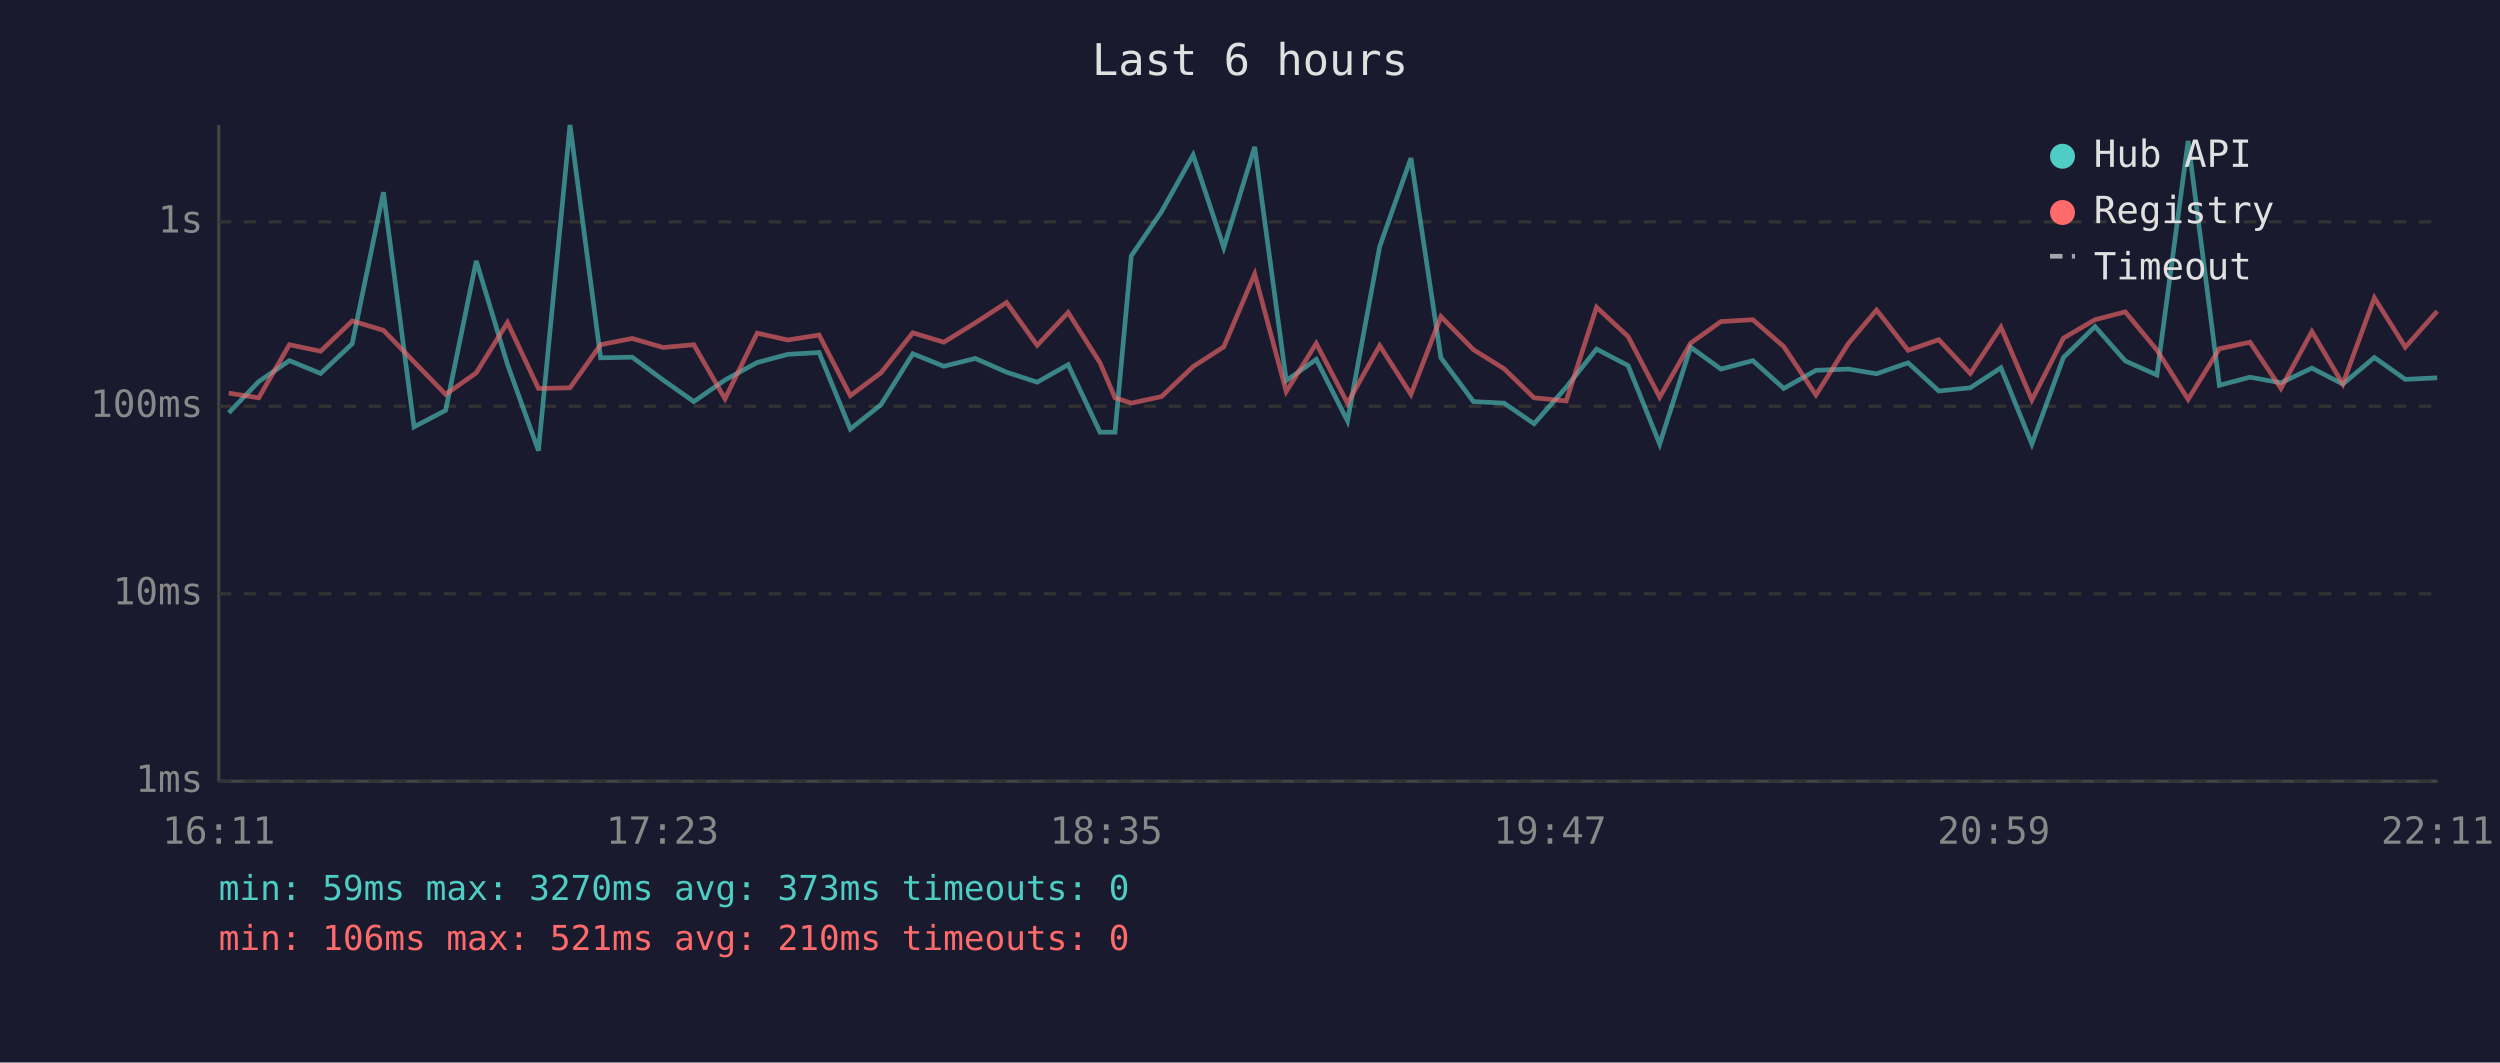
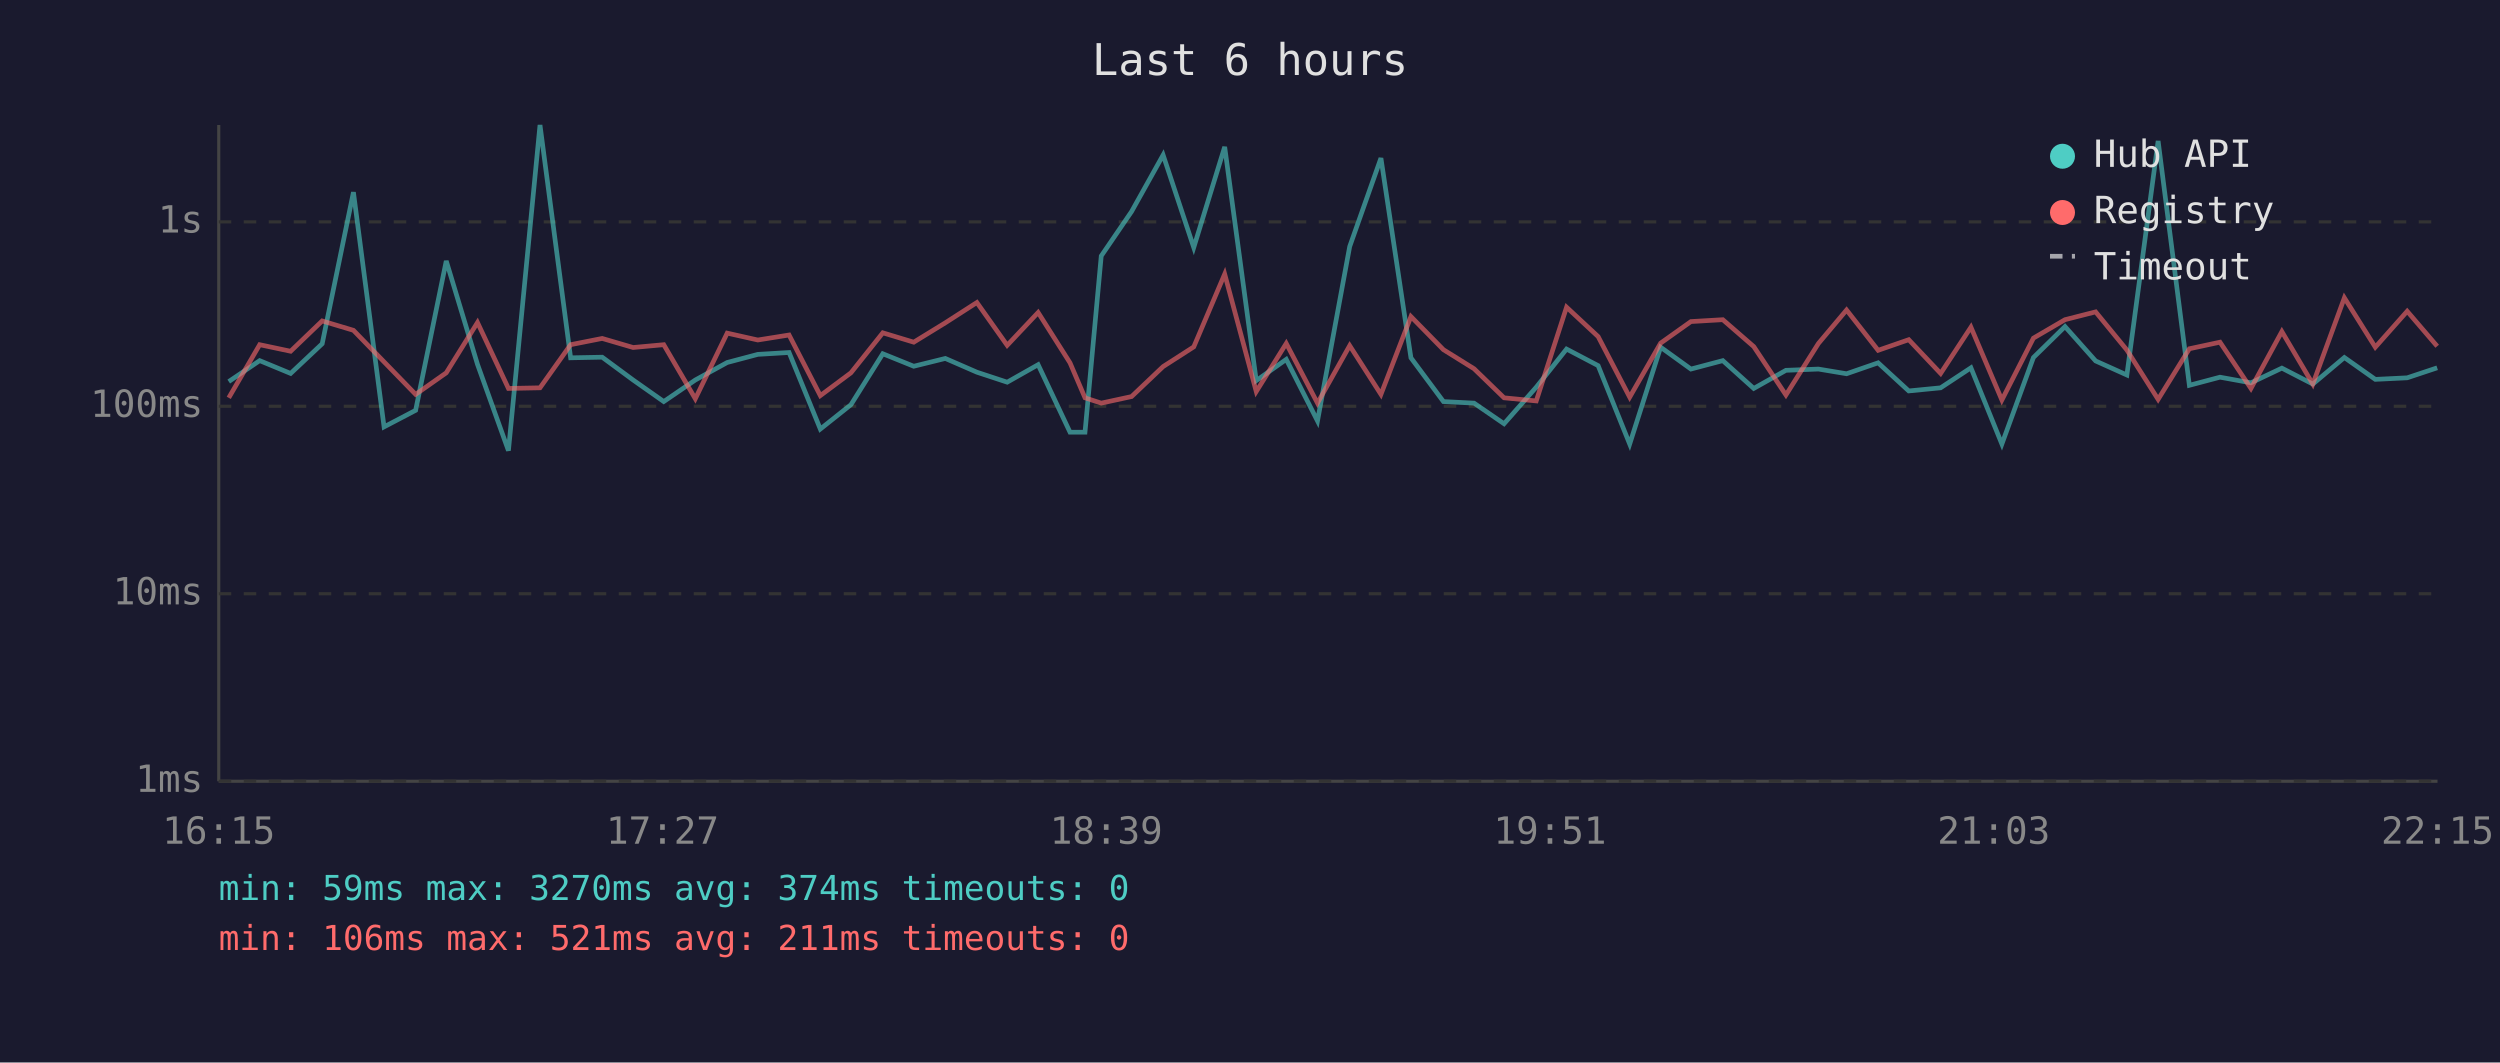
<svg xmlns="http://www.w3.org/2000/svg" viewBox="0 0 800 340" font-family="monospace" font-size="12">
  <rect width="800" height="340" fill="#1a1a2e" />
  <text x="400" y="24" fill="#e0e0e0" font-size="14" text-anchor="middle">Last 6 hours</text>
  <line x1="70" y1="40" x2="70" y2="250" stroke="#444" stroke-width="1" />
  <line x1="70" y1="250" x2="780" y2="250" stroke="#444" stroke-width="1" />
  <line x1="70" y1="250" x2="780" y2="250" stroke="#333" stroke-width="1" stroke-dasharray="4" />
  <text x="65" y="250" fill="#888" text-anchor="end" dominant-baseline="middle">1ms</text>
  <line x1="70" y1="190" x2="780" y2="190" stroke="#333" stroke-width="1" stroke-dasharray="4" />
  <text x="65" y="190" fill="#888" text-anchor="end" dominant-baseline="middle">10ms</text>
  <line x1="70" y1="130" x2="780" y2="130" stroke="#333" stroke-width="1" stroke-dasharray="4" />
  <text x="65" y="130" fill="#888" text-anchor="end" dominant-baseline="middle">100ms</text>
  <line x1="70" y1="71" x2="780" y2="71" stroke="#333" stroke-width="1" stroke-dasharray="4" />
  <text x="65" y="71" fill="#888" text-anchor="end" dominant-baseline="middle">1s</text>
-   <text x="70" y="270" fill="#888" text-anchor="middle">16:11</text>
-   <text x="212" y="270" fill="#888" text-anchor="middle">17:23</text>
-   <text x="354" y="270" fill="#888" text-anchor="middle">18:35</text>
-   <text x="496" y="270" fill="#888" text-anchor="middle">19:47</text>
-   <text x="638" y="270" fill="#888" text-anchor="middle">20:59</text>
-   <text x="780" y="270" fill="#888" text-anchor="middle">22:11</text>
-   <polyline points="73.2,132.1 82.8,122.1 92.6,115.4 102.6,119.5 112.7,110.0 122.7,61.5 132.5,136.6 142.6,131.3 152.4,83.5 162.4,116.6 172.3,144.2 182.4,40.0 192.2,114.5 202.3,114.3 212.2,121.6 222.0,128.5 232.0,121.6 242.3,116.0 252.1,113.4 262.1,112.8 272.1,137.3 281.9,129.5 292.1,113.2 302.0,117.2 312.1,114.7 322.1,119.1 331.9,122.3 341.8,116.7 352.0,138.3 356.8,138.3 362.0,81.9 371.7,67.7 381.8,49.6 391.6,79.2 401.5,47.0 411.6,121.8 421.2,115.0 431.2,134.7 441.5,78.9 451.5,50.6 461.1,114.5 471.5,128.5 481.3,129.0 490.9,135.6 501.2,123.9 510.9,111.7 521.0,117.0 531.1,142.1 541.0,111.1 550.7,118.1 560.9,115.4 570.8,124.3 581.1,118.5 591.5,118.1 600.5,119.6 610.6,116.1 620.4,125.1 630.5,124.1 640.3,117.7 650.2,142.1 660.3,114.4 670.4,104.5 680.1,115.5 690.2,120.0 700.2,45.1 710.2,123.3 720.0,120.7 729.9,122.5 739.8,117.8 749.7,122.9 759.8,114.4 769.7,121.4 779.9,120.9" fill="none" stroke="#4ecdc4" stroke-width="1.5" opacity="0.6" />
-   <polyline points="73.2,125.8 82.8,127.3 92.6,110.3 102.6,112.4 112.7,102.7 122.7,105.7 132.5,115.8 142.6,126.2 152.4,119.3 162.4,103.2 172.3,124.3 182.4,124.1 192.2,110.3 202.3,108.3 212.2,111.2 222.0,110.3 232.0,127.6 242.3,106.6 252.1,108.8 262.1,107.2 272.1,126.6 281.9,119.3 292.1,106.5 302.0,109.5 312.1,103.3 322.1,96.8 331.9,110.5 341.8,100.0 352.0,116.1 356.8,127.3 362.0,129.0 371.7,126.9 381.8,117.3 391.6,111.0 401.5,87.7 411.6,125.3 421.2,109.9 431.2,129.0 441.5,110.6 451.5,126.2 461.1,101.3 471.5,111.9 481.3,118.0 490.9,127.3 501.2,128.3 510.9,98.3 521.0,107.7 531.1,127.1 541.0,109.8 550.7,102.9 560.9,102.3 570.8,110.9 581.1,126.4 591.5,109.9 600.5,99.2 610.6,112.1 620.4,108.7 630.5,119.5 640.3,104.7 650.2,128.0 660.3,108.2 670.4,102.3 680.1,99.8 690.2,112.0 700.2,127.8 710.2,111.6 720.0,109.5 729.9,124.3 739.8,106.1 749.7,122.9 759.8,95.3 769.7,111.1 779.9,99.6" fill="none" stroke="#ff6b6b" stroke-width="1.5" opacity="0.6" />
+   <text x="70" y="270" fill="#888" text-anchor="middle">16:15</text>
+   <text x="212" y="270" fill="#888" text-anchor="middle">17:27</text>
+   <text x="354" y="270" fill="#888" text-anchor="middle">18:39</text>
+   <text x="496" y="270" fill="#888" text-anchor="middle">19:51</text>
+   <text x="638" y="270" fill="#888" text-anchor="middle">21:03</text>
+   <text x="780" y="270" fill="#888" text-anchor="middle">22:15</text>
+   <polyline points="73.2,122.1 83.1,115.4 93.0,119.5 103.1,110.0 113.1,61.5 122.9,136.6 133.0,131.3 142.8,83.5 152.8,116.6 162.7,144.2 172.8,40.0 182.6,114.5 192.7,114.3 202.6,121.6 212.4,128.5 222.5,121.6 232.7,116.0 242.5,113.4 252.5,112.8 262.5,137.3 272.3,129.5 282.5,113.2 292.4,117.2 302.5,114.7 312.6,119.1 322.3,122.3 332.2,116.7 342.4,138.3 347.2,138.3 352.4,81.9 362.1,67.7 372.2,49.6 382.0,79.2 391.9,47.0 402.0,121.8 411.6,115.0 421.6,134.7 431.9,78.9 441.9,50.6 451.5,114.5 461.9,128.5 471.7,129.0 481.3,135.6 491.6,123.9 501.3,111.7 511.4,117.0 521.5,142.1 531.4,111.1 541.1,118.1 551.3,115.4 561.2,124.3 571.5,118.5 581.9,118.1 590.9,119.6 601.0,116.1 610.8,125.1 621.0,124.1 630.7,117.7 640.6,142.1 650.7,114.4 660.8,104.5 670.6,115.5 680.6,120.0 690.6,45.1 700.6,123.3 710.4,120.7 720.3,122.5 730.2,117.8 740.1,122.9 750.2,114.4 760.1,121.4 770.3,120.9 779.9,117.7" fill="none" stroke="#4ecdc4" stroke-width="1.5" opacity="0.6" />
+   <polyline points="73.2,127.3 83.1,110.3 93.0,112.4 103.1,102.7 113.1,105.7 122.9,115.8 133.0,126.2 142.8,119.3 152.8,103.2 162.7,124.3 172.8,124.1 182.6,110.3 192.7,108.3 202.6,111.2 212.4,110.3 222.5,127.6 232.7,106.6 242.5,108.8 252.5,107.2 262.5,126.6 272.3,119.3 282.5,106.5 292.4,109.5 302.5,103.3 312.6,96.8 322.3,110.5 332.2,100.0 342.4,116.1 347.2,127.3 352.4,129.0 362.1,126.9 372.2,117.3 382.0,111.0 391.9,87.7 402.0,125.3 411.6,109.9 421.6,129.0 431.9,110.6 441.9,126.2 451.5,101.3 461.9,111.9 471.7,118.0 481.3,127.3 491.6,128.3 501.3,98.3 511.4,107.7 521.5,127.1 531.4,109.8 541.1,102.9 551.3,102.3 561.2,110.9 571.5,126.4 581.9,109.9 590.9,99.2 601.0,112.1 610.8,108.7 621.0,119.5 630.7,104.7 640.6,128.0 650.7,108.2 660.8,102.3 670.6,99.8 680.6,112.0 690.6,127.8 700.6,111.6 710.4,109.5 720.3,124.3 730.2,106.1 740.1,122.9 750.2,95.3 760.1,111.1 770.3,99.6 779.9,110.8" fill="none" stroke="#ff6b6b" stroke-width="1.5" opacity="0.6" />
  <circle cx="660" cy="50" r="4" fill="#4ecdc4" />
  <text x="670" y="50" fill="#e0e0e0" dominant-baseline="middle">Hub API</text>
  <circle cx="660" cy="68" r="4" fill="#ff6b6b" />
  <text x="670" y="68" fill="#e0e0e0" dominant-baseline="middle">Registry</text>
  <line x1="656" y1="82" x2="664" y2="82" stroke="#e0e0e0" stroke-width="1.5" stroke-dasharray="4,3" opacity="0.7" />
  <text x="670" y="86" fill="#e0e0e0" dominant-baseline="middle">Timeout</text>
-   <text x="70" y="288" fill="#4ecdc4" font-size="11">min: 59ms  max: 3270ms  avg: 373ms  timeouts: 0</text>
-   <text x="70" y="304" fill="#ff6b6b" font-size="11">min: 106ms  max: 521ms  avg: 210ms  timeouts: 0</text>
+   <text x="70" y="288" fill="#4ecdc4" font-size="11">min: 59ms  max: 3270ms  avg: 374ms  timeouts: 0</text>
+   <text x="70" y="304" fill="#ff6b6b" font-size="11">min: 106ms  max: 521ms  avg: 211ms  timeouts: 0</text>
</svg>
